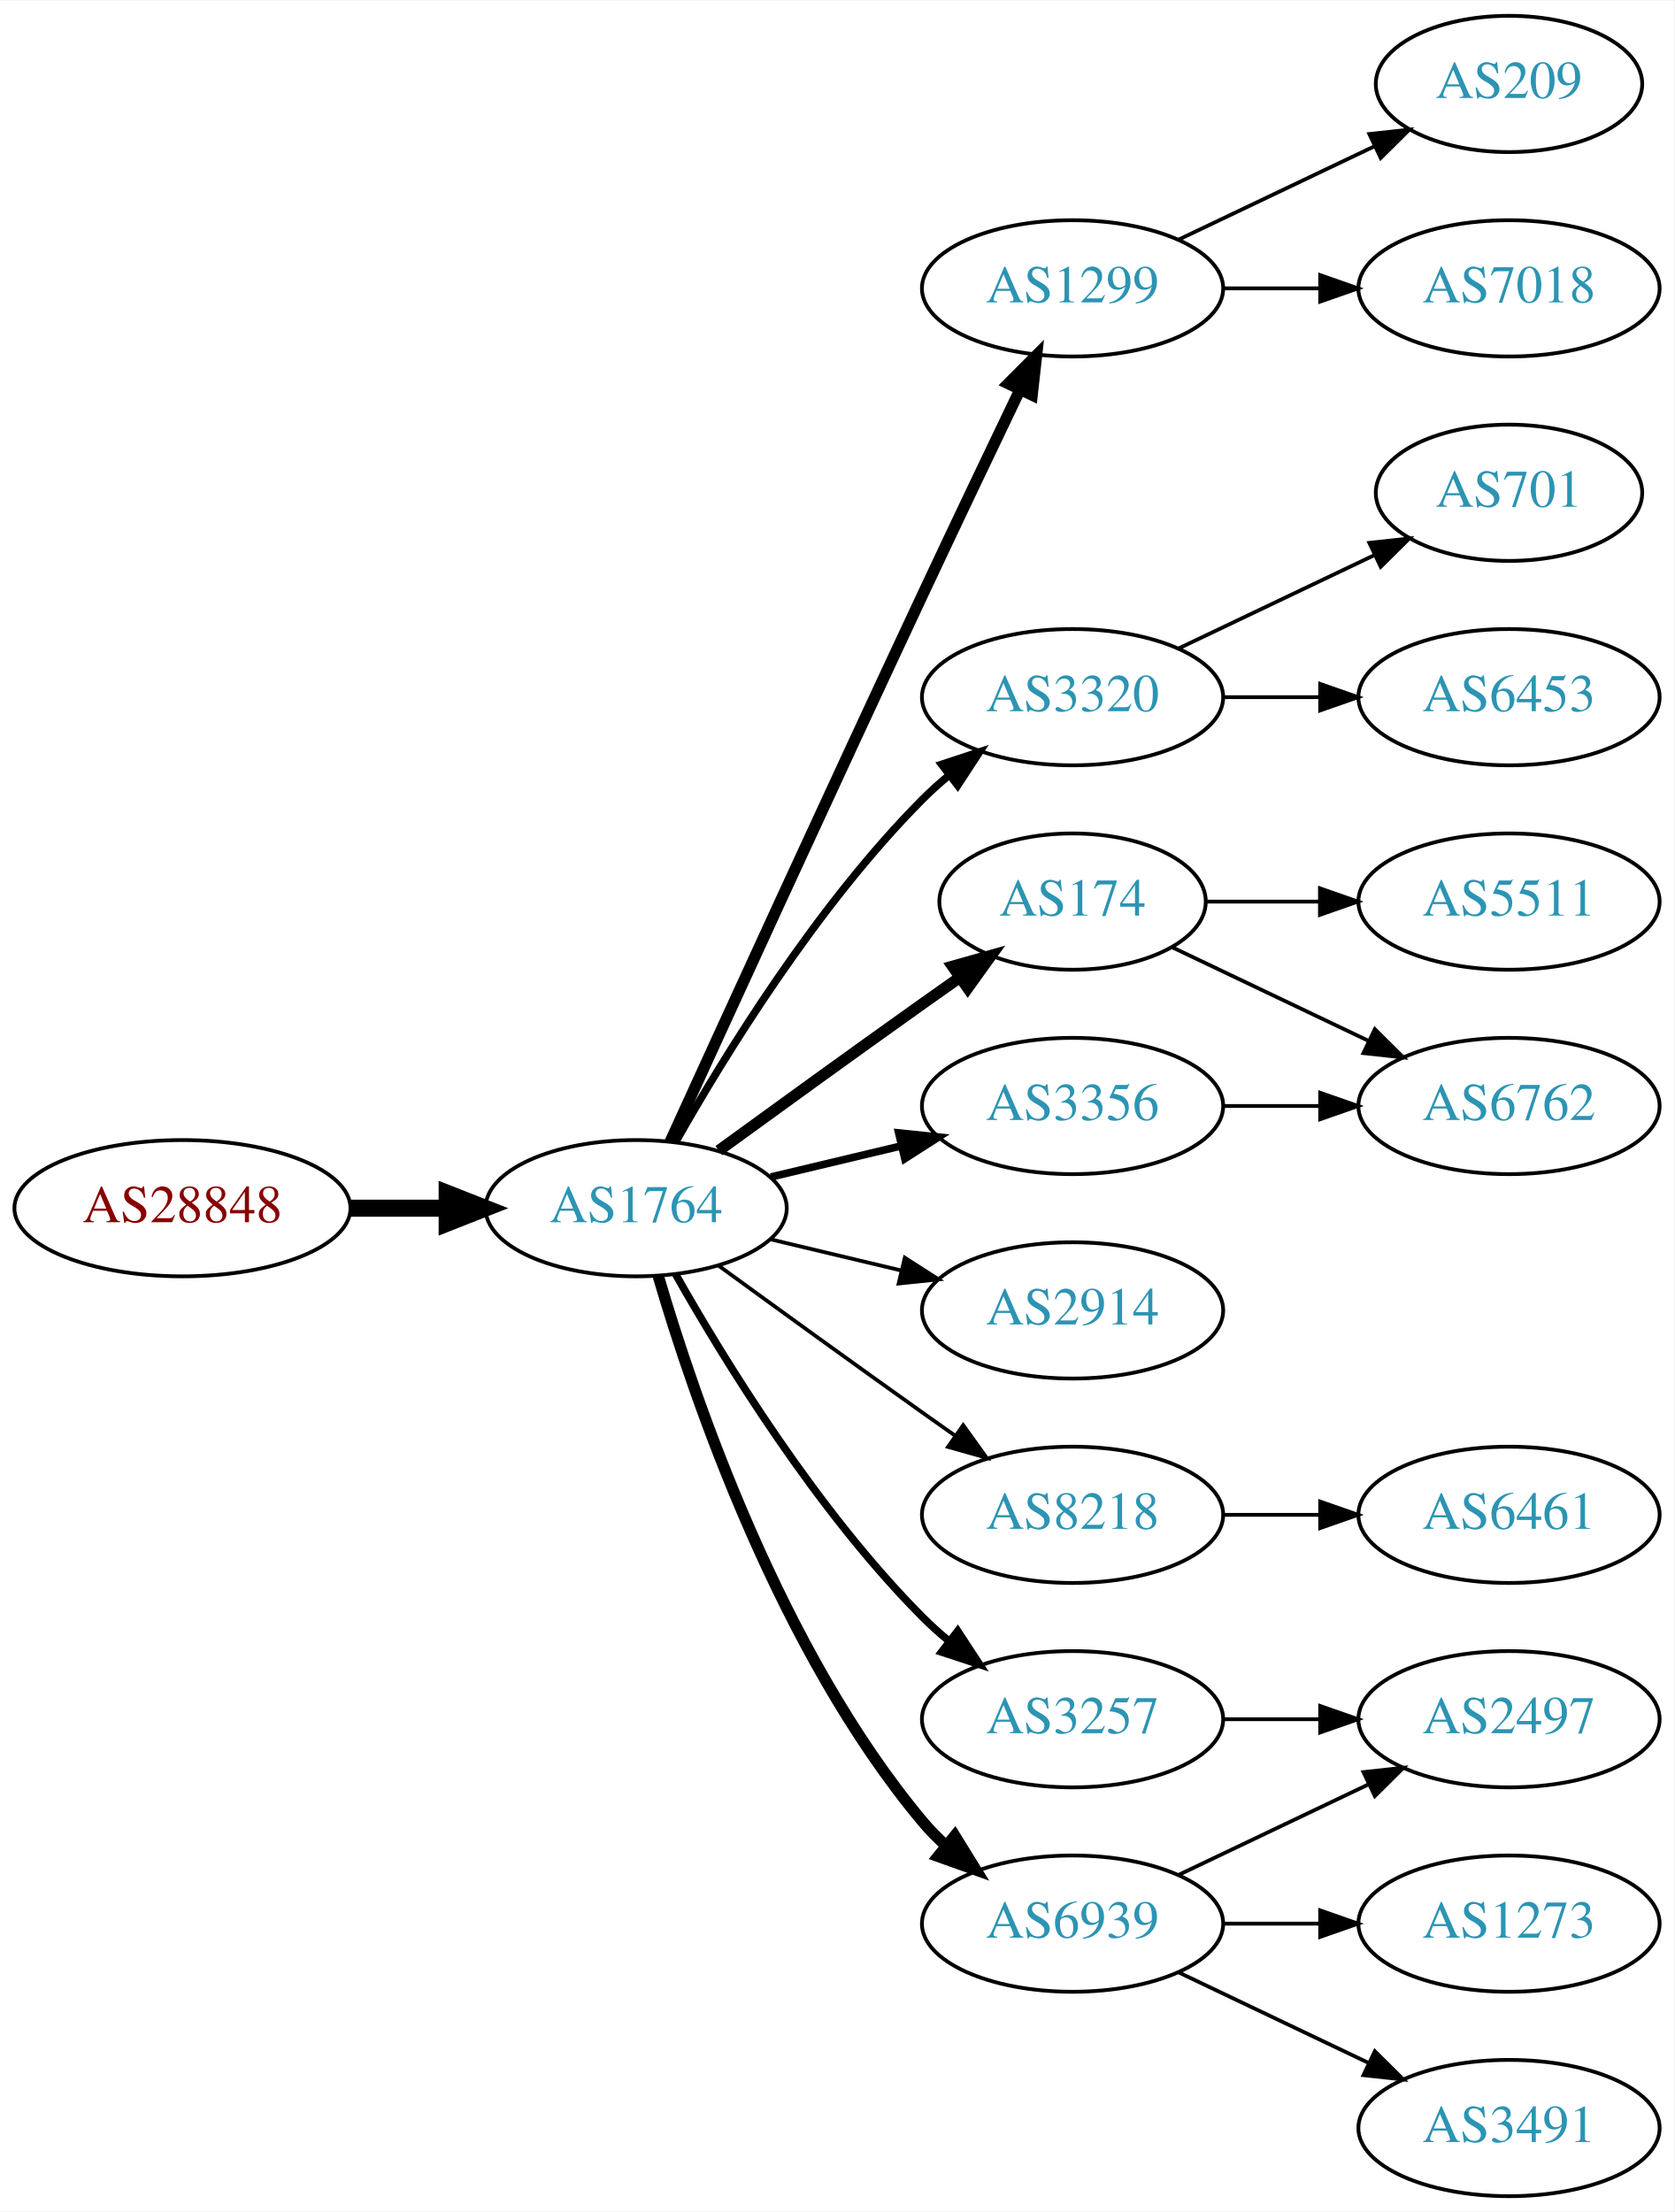
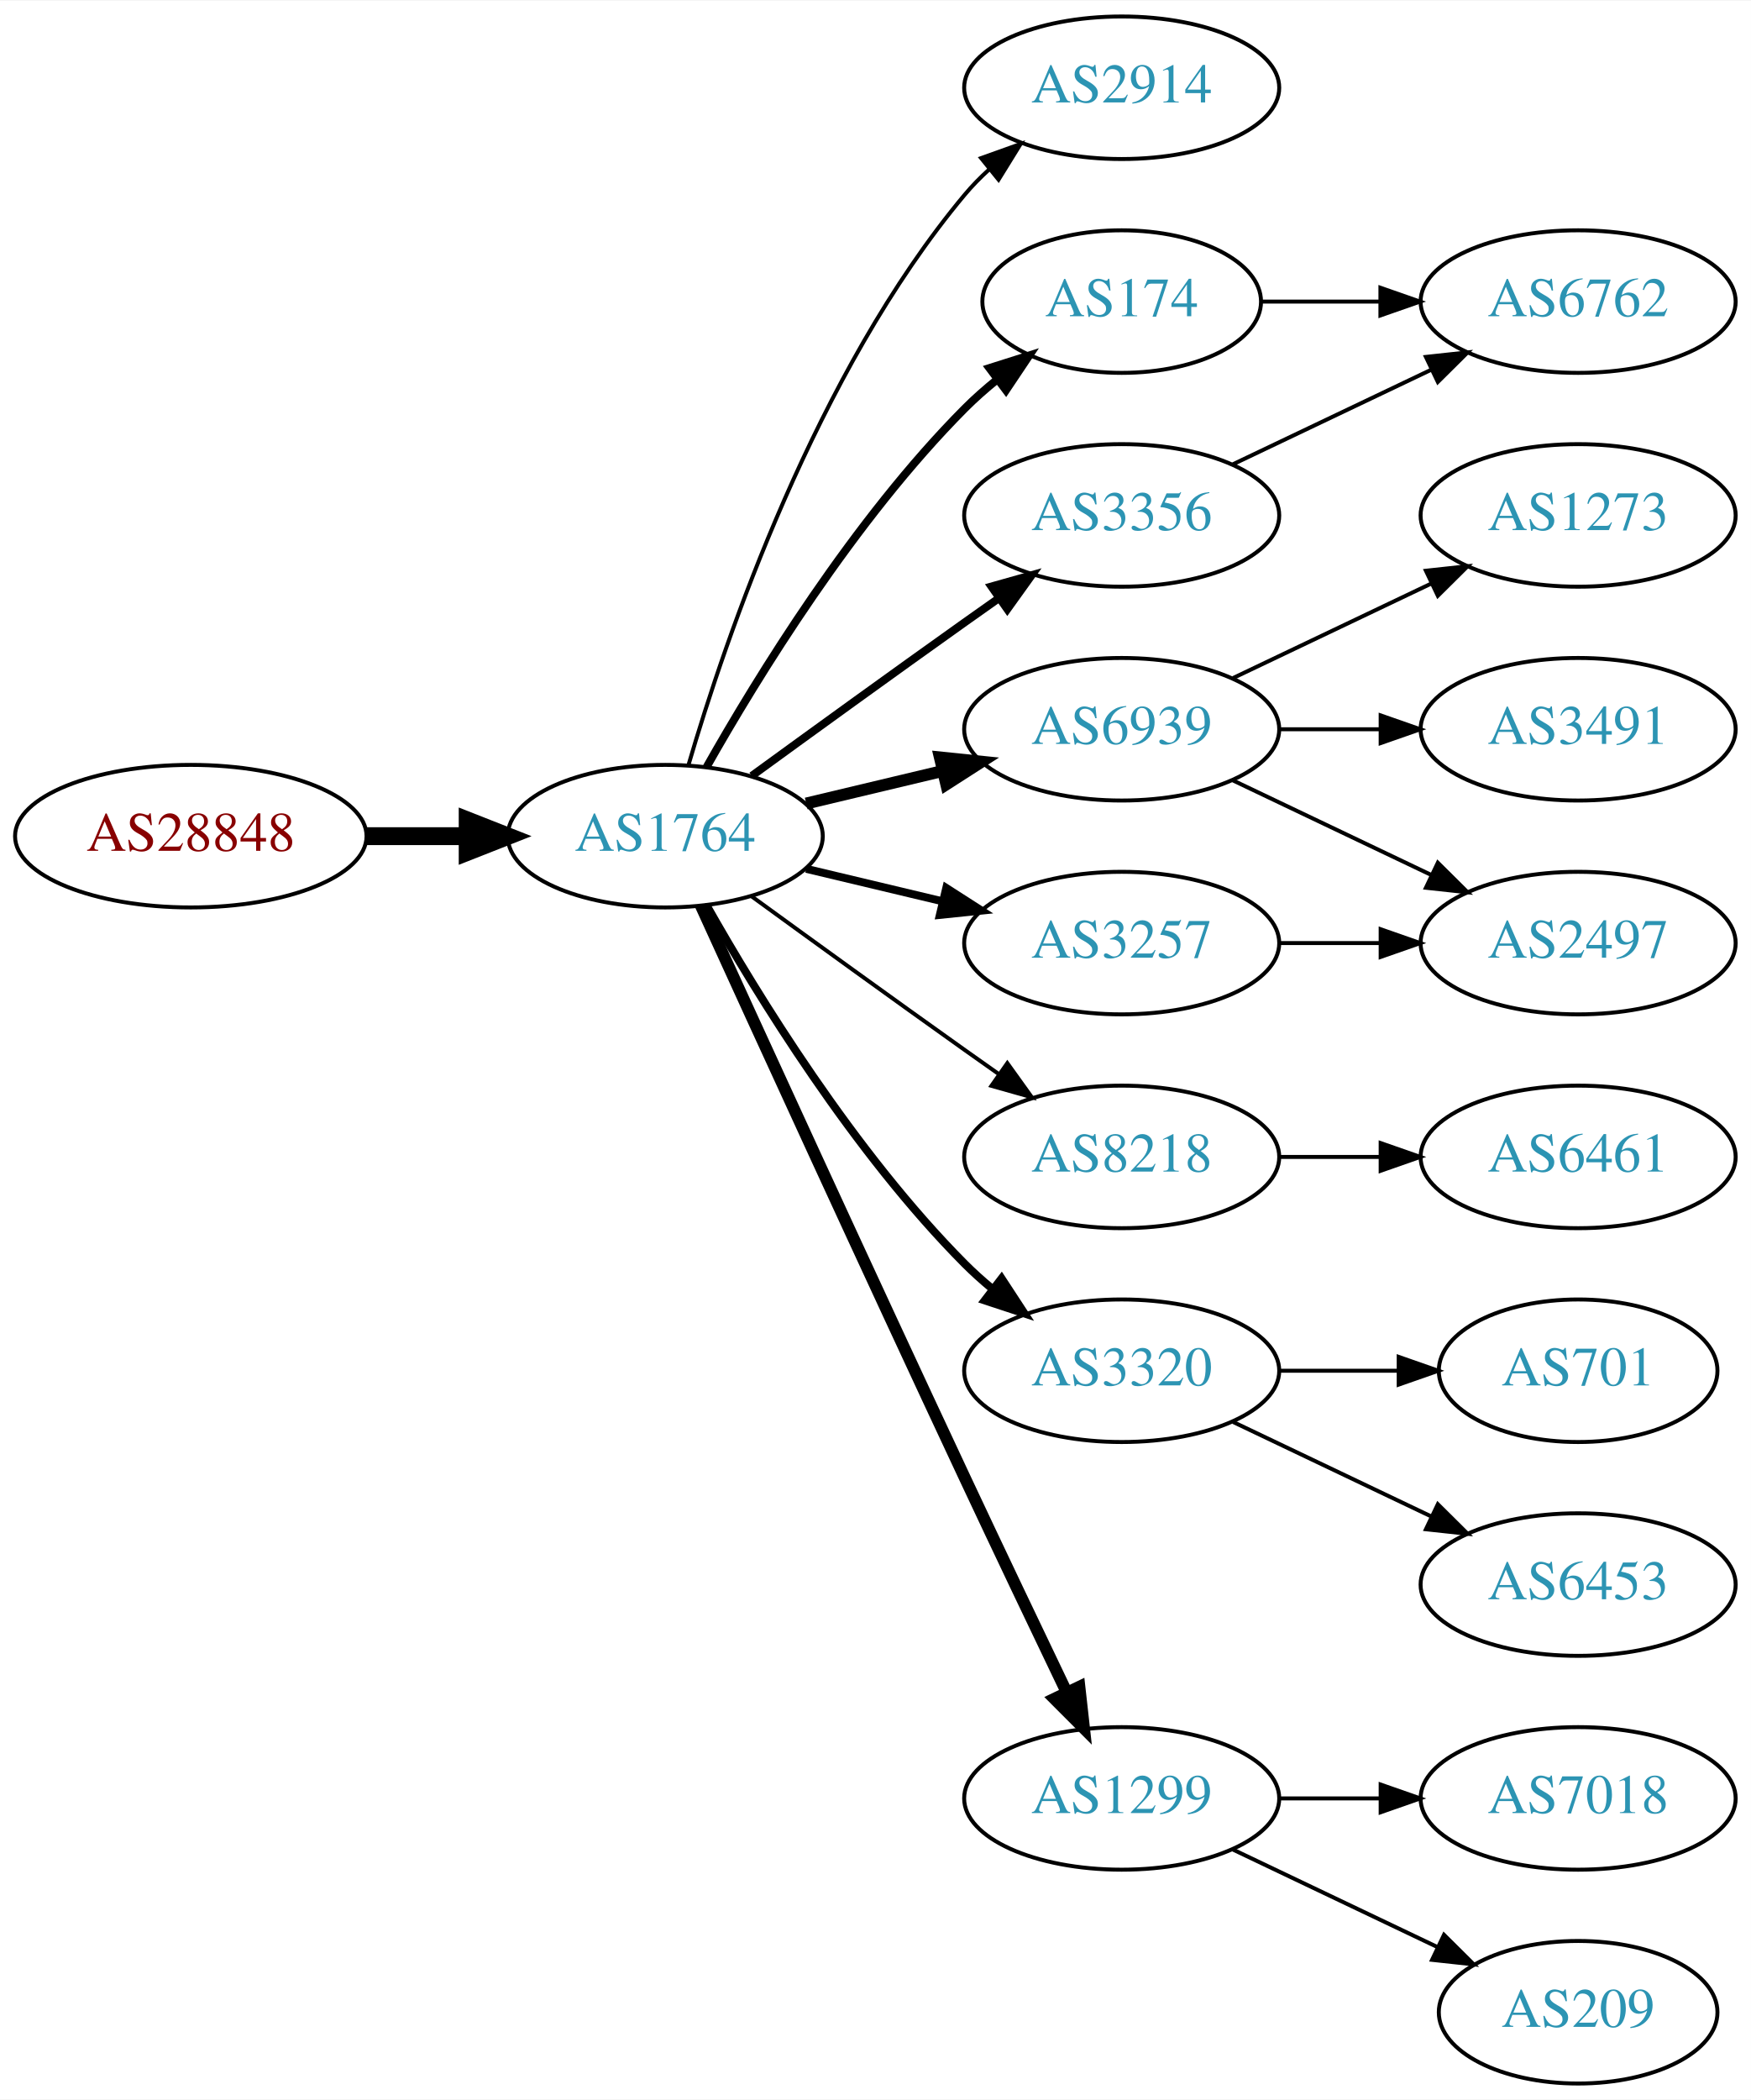
- <svg xmlns="http://www.w3.org/2000/svg" xmlns:xlink="http://www.w3.org/1999/xlink" width="442pt" height="584pt" viewBox="0.00 0.00 442.27 584.00">
-   <g id="graph0" class="graph" transform="scale(1 1) rotate(0) translate(4 580)">
-     <polygon fill="white" stroke="none" points="-4,4 -4,-580 438.271,-580 438.271,4 -4,4" />
+ <svg xmlns="http://www.w3.org/2000/svg" xmlns:xlink="http://www.w3.org/1999/xlink" width="442pt" height="530pt" viewBox="0.00 0.00 442.27 530.00">
+   <g id="graph0" class="graph" transform="scale(1 1) rotate(0) translate(4 526)">
+     <polygon fill="white" stroke="none" points="-4,4 -4,-526 438.271,-526 438.271,4 -4,4" />
    <g id="node1" class="node">
      <g id="a_node1">
        <a xlink:href="/asn/28848" xlink:title="AS28848 ~ UNIDO-AS [AT]">
-           <ellipse fill="#ffffff" stroke="black" cx="44.196" cy="-261" rx="44.393" ry="18" />
-           <text text-anchor="middle" x="44.196" y="-257.3" font-family="Times,serif" font-size="14.00" fill="#880000">AS28848</text>
+           <ellipse fill="#ffffff" stroke="black" cx="44.196" cy="-315" rx="44.393" ry="18" />
+           <text text-anchor="middle" x="44.196" y="-311.3" font-family="Times,serif" font-size="14.00" fill="#880000">AS28848</text>
        </a>
      </g>
    </g>
    <g id="node2" class="node">
      <g id="a_node2">
        <a xlink:href="/asn/1764" xlink:title="AS1764 ~ NEXTLAYER-AS [AT]">
-           <ellipse fill="#ffffff" stroke="black" cx="164.039" cy="-261" rx="39.794" ry="18" />
-           <text text-anchor="middle" x="164.039" y="-257.3" font-family="Times,serif" font-size="14.00" fill="#2c94b3">AS1764</text>
+           <ellipse fill="#ffffff" stroke="black" cx="164.039" cy="-315" rx="39.794" ry="18" />
+           <text text-anchor="middle" x="164.039" y="-311.3" font-family="Times,serif" font-size="14.00" fill="#2c94b3">AS1764</text>
        </a>
      </g>
    </g>
    <g id="edge1" class="edge">
-       <path fill="none" stroke="black" stroke-width="4.5" d="M88.407,-261C96.72,-261 105.482,-261 113.965,-261" />
-       <polygon fill="black" stroke="black" stroke-width="4.5" points="114.123,-264.938 124.123,-261 114.123,-257.063 114.123,-264.938" />
+       <path fill="none" stroke="black" stroke-width="4.5" d="M88.407,-315C96.72,-315 105.482,-315 113.965,-315" />
+       <polygon fill="black" stroke="black" stroke-width="4.5" points="114.123,-318.938 124.123,-315 114.123,-311.063 114.123,-318.938" />
    </g>
    <g id="node3" class="node">
      <g id="a_node3">
-         <a xlink:href="/asn/3257" xlink:title="AS3257 ~ GTT [DE]">
-           <ellipse fill="#ffffff" stroke="black" cx="279.332" cy="-126" rx="39.794" ry="18" />
-           <text text-anchor="middle" x="279.332" y="-122.3" font-family="Times,serif" font-size="14.00" fill="#2c94b3">AS3257</text>
+         <a xlink:href="/asn/2914" xlink:title="AS2914 ~ NTT America, Inc. [US]">
+           <ellipse fill="#ffffff" stroke="black" cx="279.332" cy="-504" rx="39.794" ry="18" />
+           <text text-anchor="middle" x="279.332" y="-500.3" font-family="Times,serif" font-size="14.00" fill="#2c94b3">AS2914</text>
        </a>
      </g>
    </g>
    <g id="edge2" class="edge">
-       <path fill="none" stroke="black" stroke-width="2" d="M174.498,-243.51C187.28,-220.904 211.712,-181.114 239.685,-153 241.796,-150.879 244.092,-148.812 246.477,-146.829" />
-       <polygon fill="black" stroke="black" stroke-width="2" points="248.993,-149.31 254.793,-140.444 244.73,-143.758 248.993,-149.31" />
+       <path fill="none" stroke="black" d="M169.913,-333.002C179.227,-364.844 202.043,-431.981 239.685,-477 241.555,-479.237 243.654,-481.374 245.88,-483.396" />
+       <polygon fill="black" stroke="black" points="243.823,-486.234 253.799,-489.804 248.227,-480.793 243.823,-486.234" />
    </g>
    <g id="node4" class="node">
      <g id="a_node4">
-         <a xlink:href="/asn/1299" xlink:title="AS1299 ~ Telia Carrier [EU]">
-           <ellipse fill="#ffffff" stroke="black" cx="279.332" cy="-504" rx="39.794" ry="18" />
-           <text text-anchor="middle" x="279.332" y="-500.3" font-family="Times,serif" font-size="14.00" fill="#2c94b3">AS1299</text>
+         <a xlink:href="/asn/174" xlink:title="AS174 ~ Cogent Communications [US]">
+           <ellipse fill="#ffffff" stroke="black" cx="279.332" cy="-450" rx="35.194" ry="18" />
+           <text text-anchor="middle" x="279.332" y="-446.3" font-family="Times,serif" font-size="14.00" fill="#2c94b3">AS174</text>
        </a>
      </g>
    </g>
    <g id="edge3" class="edge">
-       <path fill="none" stroke="black" stroke-width="3" d="M173.026,-278.536C186.602,-308.296 215.099,-370.57 239.685,-423 248.176,-441.108 257.868,-461.421 265.422,-477.175" />
-       <polygon fill="black" stroke="black" stroke-width="3" points="262.337,-478.835 269.82,-486.335 268.647,-475.805 262.337,-478.835" />
+       <path fill="none" stroke="black" stroke-width="2" d="M174.498,-332.49C187.28,-355.096 211.712,-394.886 239.685,-423 242.185,-425.513 244.946,-427.949 247.807,-430.261" />
+       <polygon fill="black" stroke="black" stroke-width="2" points="245.905,-433.21 256.004,-436.413 250.108,-427.611 245.905,-433.21" />
    </g>
    <g id="node5" class="node">
      <g id="a_node5">
-         <a xlink:href="/asn/174" xlink:title="AS174 ~ Cogent Communications [US]">
-           <ellipse fill="#ffffff" stroke="black" cx="279.332" cy="-342" rx="35.194" ry="18" />
-           <text text-anchor="middle" x="279.332" y="-338.3" font-family="Times,serif" font-size="14.00" fill="#2c94b3">AS174</text>
+         <a xlink:href="/asn/6939" xlink:title="AS6939 ~ Hurricane Electric LLC [US]">
+           <ellipse fill="#ffffff" stroke="black" cx="279.332" cy="-342" rx="39.794" ry="18" />
+           <text text-anchor="middle" x="279.332" y="-338.3" font-family="Times,serif" font-size="14.00" fill="#2c94b3">AS6939</text>
        </a>
      </g>
    </g>
    <g id="edge4" class="edge">
-       <path fill="none" stroke="black" stroke-width="3" d="M185.887,-276.222C200.821,-287.091 221.435,-302.025 239.685,-315 242.895,-317.282 246.264,-319.661 249.619,-322.018" />
-       <polygon fill="black" stroke="black" stroke-width="3" points="247.631,-324.899 257.83,-327.77 251.647,-319.166 247.631,-324.899" />
+       <path fill="none" stroke="black" stroke-width="3" d="M199.646,-323.248C210.517,-325.838 222.671,-328.735 234.114,-331.462" />
+       <polygon fill="black" stroke="black" stroke-width="3" points="233.397,-334.889 243.936,-333.803 235.02,-328.08 233.397,-334.889" />
    </g>
    <g id="node6" class="node">
      <g id="a_node6">
-         <a xlink:href="/asn/3320" xlink:title="AS3320 ~ DTAG [DE]">
+         <a xlink:href="/asn/3356" xlink:title="AS3356 ~ Level 3 Parent, LLC [US]">
          <ellipse fill="#ffffff" stroke="black" cx="279.332" cy="-396" rx="39.794" ry="18" />
-           <text text-anchor="middle" x="279.332" y="-392.3" font-family="Times,serif" font-size="14.00" fill="#2c94b3">AS3320</text>
+           <text text-anchor="middle" x="279.332" y="-392.3" font-family="Times,serif" font-size="14.00" fill="#2c94b3">AS3356</text>
        </a>
      </g>
    </g>
    <g id="edge5" class="edge">
-       <path fill="none" stroke="black" stroke-width="2" d="M174.498,-278.49C187.28,-301.096 211.712,-340.886 239.685,-369 241.796,-371.121 244.092,-373.188 246.477,-375.171" />
-       <polygon fill="black" stroke="black" stroke-width="2" points="244.73,-378.242 254.793,-381.556 248.993,-372.69 244.73,-378.242" />
+       <path fill="none" stroke="black" stroke-width="2" d="M185.887,-330.222C200.821,-341.091 221.435,-356.025 239.685,-369 242.506,-371.005 245.449,-373.085 248.397,-375.159" />
+       <polygon fill="black" stroke="black" stroke-width="2" points="246.424,-378.05 256.621,-380.926 250.443,-372.319 246.424,-378.05" />
    </g>
    <g id="node7" class="node">
      <g id="a_node7">
-         <a xlink:href="/asn/2914" xlink:title="AS2914 ~ NTT America, Inc. [US]">
+         <a xlink:href="/asn/8218" xlink:title="AS8218 ~ legacy Neotelecoms [FR]">
          <ellipse fill="#ffffff" stroke="black" cx="279.332" cy="-234" rx="39.794" ry="18" />
-           <text text-anchor="middle" x="279.332" y="-230.3" font-family="Times,serif" font-size="14.00" fill="#2c94b3">AS2914</text>
+           <text text-anchor="middle" x="279.332" y="-230.3" font-family="Times,serif" font-size="14.00" fill="#2c94b3">AS8218</text>
        </a>
      </g>
    </g>
    <g id="edge6" class="edge">
-       <path fill="none" stroke="black" d="M199.646,-252.752C210.517,-250.162 222.671,-247.265 234.114,-244.538" />
-       <polygon fill="black" stroke="black" points="235.02,-247.92 243.936,-242.197 233.397,-241.111 235.02,-247.92" />
+       <path fill="none" stroke="black" d="M185.887,-299.778C200.821,-288.909 221.435,-273.975 239.685,-261 242.506,-258.995 245.449,-256.915 248.397,-254.841" />
+       <polygon fill="black" stroke="black" points="250.443,-257.681 256.621,-249.074 246.424,-251.95 250.443,-257.681" />
    </g>
    <g id="node8" class="node">
      <g id="a_node8">
-         <a xlink:href="/asn/8218" xlink:title="AS8218 ~ legacy Neotelecoms [FR]">
+         <a xlink:href="/asn/3320" xlink:title="AS3320 ~ DTAG [DE]">
          <ellipse fill="#ffffff" stroke="black" cx="279.332" cy="-180" rx="39.794" ry="18" />
-           <text text-anchor="middle" x="279.332" y="-176.3" font-family="Times,serif" font-size="14.00" fill="#2c94b3">AS8218</text>
+           <text text-anchor="middle" x="279.332" y="-176.3" font-family="Times,serif" font-size="14.00" fill="#2c94b3">AS3320</text>
        </a>
      </g>
    </g>
    <g id="edge7" class="edge">
-       <path fill="none" stroke="black" d="M185.887,-245.778C200.821,-234.909 221.435,-219.975 239.685,-207 242.506,-204.995 245.449,-202.915 248.397,-200.841" />
-       <polygon fill="black" stroke="black" points="250.443,-203.681 256.621,-195.074 246.424,-197.95 250.443,-203.681" />
+       <path fill="none" stroke="black" stroke-width="2" d="M174.498,-297.51C187.28,-274.904 211.712,-235.114 239.685,-207 241.796,-204.879 244.092,-202.812 246.477,-200.829" />
+       <polygon fill="black" stroke="black" stroke-width="2" points="248.993,-203.31 254.793,-194.444 244.73,-197.758 248.993,-203.31" />
    </g>
    <g id="node9" class="node">
      <g id="a_node9">
-         <a xlink:href="/asn/3356" xlink:title="AS3356 ~ Level 3 Parent, LLC [US]">
-           <ellipse fill="#ffffff" stroke="black" cx="279.332" cy="-288" rx="39.794" ry="18" />
-           <text text-anchor="middle" x="279.332" y="-284.3" font-family="Times,serif" font-size="14.00" fill="#2c94b3">AS3356</text>
+         <a xlink:href="/asn/1299" xlink:title="AS1299 ~ Telia Carrier [EU]">
+           <ellipse fill="#ffffff" stroke="black" cx="279.332" cy="-72" rx="39.794" ry="18" />
+           <text text-anchor="middle" x="279.332" y="-68.3" font-family="Times,serif" font-size="14.00" fill="#2c94b3">AS1299</text>
        </a>
      </g>
    </g>
    <g id="edge8" class="edge">
-       <path fill="none" stroke="black" stroke-width="2" d="M199.646,-269.248C210.517,-271.838 222.671,-274.735 234.114,-277.462" />
-       <polygon fill="black" stroke="black" stroke-width="2" points="233.397,-280.889 243.936,-279.803 235.02,-274.08 233.397,-280.889" />
+       <path fill="none" stroke="black" stroke-width="3" d="M173.026,-297.464C186.602,-267.704 215.099,-205.43 239.685,-153 248.176,-134.892 257.868,-114.579 265.422,-98.825" />
+       <polygon fill="black" stroke="black" stroke-width="3" points="268.647,-100.195 269.82,-89.665 262.337,-97.165 268.647,-100.195" />
    </g>
    <g id="node10" class="node">
      <g id="a_node10">
-         <a xlink:href="/asn/6939" xlink:title="AS6939 ~ Hurricane Electric LLC [US]">
-           <ellipse fill="#ffffff" stroke="black" cx="279.332" cy="-72" rx="39.794" ry="18" />
-           <text text-anchor="middle" x="279.332" y="-68.3" font-family="Times,serif" font-size="14.00" fill="#2c94b3">AS6939</text>
+         <a xlink:href="/asn/3257" xlink:title="AS3257 ~ GTT [DE]">
+           <ellipse fill="#ffffff" stroke="black" cx="279.332" cy="-288" rx="39.794" ry="18" />
+           <text text-anchor="middle" x="279.332" y="-284.3" font-family="Times,serif" font-size="14.00" fill="#2c94b3">AS3257</text>
        </a>
      </g>
    </g>
    <g id="edge9" class="edge">
-       <path fill="none" stroke="black" stroke-width="3" d="M169.913,-242.998C179.227,-211.156 202.043,-144.019 239.685,-99 241.555,-96.763 243.654,-94.626 245.88,-92.604" />
-       <polygon fill="black" stroke="black" stroke-width="3" points="248.227,-95.207 253.799,-86.196 243.823,-89.766 248.227,-95.207" />
-     </g>
-     <g id="node19" class="node">
-       <g id="a_node19">
-         <a xlink:href="/asn/2497" xlink:title="AS2497 ~ Internet Initiative Japan Inc. [JP]">
-           <ellipse fill="#ffffff" stroke="black" cx="394.625" cy="-126" rx="39.794" ry="18" />
-           <text text-anchor="middle" x="394.625" y="-122.3" font-family="Times,serif" font-size="14.00" fill="#2c94b3">AS2497</text>
-         </a>
-       </g>
-     </g>
-     <g id="edge21" class="edge">
-       <path fill="none" stroke="black" d="M319.004,-126C327.207,-126 335.971,-126 344.503,-126" />
-       <polygon fill="black" stroke="black" points="344.742,-129.5 354.742,-126 344.742,-122.5 344.742,-129.5" />
+       <path fill="none" stroke="black" stroke-width="2" d="M199.646,-306.752C210.517,-304.162 222.671,-301.265 234.114,-298.538" />
+       <polygon fill="black" stroke="black" stroke-width="2" points="235.02,-301.92 243.936,-296.197 233.397,-295.111 235.02,-301.92" />
    </g>
    <g id="node11" class="node">
      <g id="a_node11">
-         <a xlink:href="/asn/209" xlink:title="AS209 ~ CenturyLink Communications, LLC [US]">
-           <ellipse fill="#ffffff" stroke="black" cx="394.625" cy="-558" rx="35.194" ry="18" />
-           <text text-anchor="middle" x="394.625" y="-554.3" font-family="Times,serif" font-size="14.00" fill="#2c94b3">AS209</text>
+         <a xlink:href="/asn/6762" xlink:title="AS6762 ~ TELECOM ITALIA SPARKLE S.p.A. [IT]">
+           <ellipse fill="#ffffff" stroke="black" cx="394.625" cy="-450" rx="39.794" ry="18" />
+           <text text-anchor="middle" x="394.625" y="-446.3" font-family="Times,serif" font-size="14.00" fill="#2c94b3">AS6762</text>
        </a>
      </g>
    </g>
    <g id="edge10" class="edge">
-       <path fill="none" stroke="black" d="M307.468,-516.934C322.9,-524.29 342.385,-533.577 358.92,-541.459" />
-       <polygon fill="black" stroke="black" points="357.729,-544.768 368.262,-545.911 360.741,-538.449 357.729,-544.768" />
+       <path fill="none" stroke="black" d="M314.631,-450C324.008,-450 334.358,-450 344.393,-450" />
+       <polygon fill="black" stroke="black" points="344.681,-453.5 354.681,-450 344.681,-446.5 344.681,-453.5" />
    </g>
    <g id="node12" class="node">
      <g id="a_node12">
-         <a xlink:href="/asn/7018" xlink:title="AS7018 ~ AT&amp;T Services, Inc. [US]">
-           <ellipse fill="#ffffff" stroke="black" cx="394.625" cy="-504" rx="39.794" ry="18" />
-           <text text-anchor="middle" x="394.625" y="-500.3" font-family="Times,serif" font-size="14.00" fill="#2c94b3">AS7018</text>
+         <a xlink:href="/asn/2497" xlink:title="AS2497 ~ Internet Initiative Japan Inc. [JP]">
+           <ellipse fill="#ffffff" stroke="black" cx="394.625" cy="-288" rx="39.794" ry="18" />
+           <text text-anchor="middle" x="394.625" y="-284.3" font-family="Times,serif" font-size="14.00" fill="#2c94b3">AS2497</text>
        </a>
      </g>
    </g>
    <g id="edge11" class="edge">
-       <path fill="none" stroke="black" d="M319.004,-504C327.207,-504 335.971,-504 344.503,-504" />
-       <polygon fill="black" stroke="black" points="344.742,-507.5 354.742,-504 344.742,-500.5 344.742,-507.5" />
+       <path fill="none" stroke="black" d="M307.468,-329.066C322.462,-321.919 341.283,-312.948 357.506,-305.215" />
+       <polygon fill="black" stroke="black" points="359.188,-308.291 366.71,-300.829 356.177,-301.972 359.188,-308.291" />
    </g>
    <g id="node13" class="node">
      <g id="a_node13">
-         <a xlink:href="/asn/5511" xlink:title="AS5511 ~ Orange S.A. [FR]">
-           <ellipse fill="#ffffff" stroke="black" cx="394.625" cy="-342" rx="39.794" ry="18" />
-           <text text-anchor="middle" x="394.625" y="-338.3" font-family="Times,serif" font-size="14.00" fill="#2c94b3">AS5511</text>
+         <a xlink:href="/asn/1273" xlink:title="AS1273 ~ Vodafone Group PLC [EU]">
+           <ellipse fill="#ffffff" stroke="black" cx="394.625" cy="-396" rx="39.794" ry="18" />
+           <text text-anchor="middle" x="394.625" y="-392.3" font-family="Times,serif" font-size="14.00" fill="#2c94b3">AS1273</text>
        </a>
      </g>
    </g>
    <g id="edge12" class="edge">
-       <path fill="none" stroke="black" d="M314.631,-342C324.008,-342 334.358,-342 344.393,-342" />
-       <polygon fill="black" stroke="black" points="344.681,-345.5 354.681,-342 344.681,-338.5 344.681,-345.5" />
+       <path fill="none" stroke="black" d="M307.468,-354.934C322.462,-362.081 341.283,-371.052 357.506,-378.785" />
+       <polygon fill="black" stroke="black" points="356.177,-382.028 366.71,-383.171 359.188,-375.709 356.177,-382.028" />
    </g>
    <g id="node14" class="node">
      <g id="a_node14">
-         <a xlink:href="/asn/6762" xlink:title="AS6762 ~ TELECOM ITALIA SPARKLE S.p.A. [IT]">
-           <ellipse fill="#ffffff" stroke="black" cx="394.625" cy="-288" rx="39.794" ry="18" />
-           <text text-anchor="middle" x="394.625" y="-284.3" font-family="Times,serif" font-size="14.00" fill="#2c94b3">AS6762</text>
+         <a xlink:href="/asn/3491" xlink:title="AS3491 ~ PCCW Global, Inc. [US]">
+           <ellipse fill="#ffffff" stroke="black" cx="394.625" cy="-342" rx="39.794" ry="18" />
+           <text text-anchor="middle" x="394.625" y="-338.3" font-family="Times,serif" font-size="14.00" fill="#2c94b3">AS3491</text>
        </a>
      </g>
    </g>
    <g id="edge13" class="edge">
-       <path fill="none" stroke="black" d="M305.757,-329.881C321.059,-322.587 340.783,-313.186 357.665,-305.14" />
-       <polygon fill="black" stroke="black" points="359.184,-308.293 366.705,-300.831 356.172,-301.974 359.184,-308.293" />
+       <path fill="none" stroke="black" d="M319.004,-342C327.207,-342 335.971,-342 344.503,-342" />
+       <polygon fill="black" stroke="black" points="344.742,-345.5 354.742,-342 344.742,-338.5 344.742,-345.5" />
+     </g>
+     <g id="edge20" class="edge">
+       <path fill="none" stroke="black" d="M307.468,-408.934C322.462,-416.081 341.283,-425.052 357.506,-432.785" />
+       <polygon fill="black" stroke="black" points="356.177,-436.028 366.71,-437.171 359.188,-429.709 356.177,-436.028" />
    </g>
    <g id="node15" class="node">
      <g id="a_node15">
-         <a xlink:href="/asn/701" xlink:title="AS701 ~ UUNET [US]">
-           <ellipse fill="#ffffff" stroke="black" cx="394.625" cy="-450" rx="35.194" ry="18" />
-           <text text-anchor="middle" x="394.625" y="-446.3" font-family="Times,serif" font-size="14.00" fill="#2c94b3">AS701</text>
+         <a xlink:href="/asn/6461" xlink:title="AS6461 ~ ZAYO-6461 [US]">
+           <ellipse fill="#ffffff" stroke="black" cx="394.625" cy="-234" rx="39.794" ry="18" />
+           <text text-anchor="middle" x="394.625" y="-230.3" font-family="Times,serif" font-size="14.00" fill="#2c94b3">AS6461</text>
        </a>
      </g>
    </g>
    <g id="edge14" class="edge">
-       <path fill="none" stroke="black" d="M307.468,-408.934C322.9,-416.29 342.385,-425.577 358.92,-433.459" />
-       <polygon fill="black" stroke="black" points="357.729,-436.768 368.262,-437.911 360.741,-430.449 357.729,-436.768" />
+       <path fill="none" stroke="black" d="M319.004,-234C327.207,-234 335.971,-234 344.503,-234" />
+       <polygon fill="black" stroke="black" points="344.742,-237.5 354.742,-234 344.742,-230.5 344.742,-237.5" />
    </g>
    <g id="node16" class="node">
      <g id="a_node16">
-         <a xlink:href="/asn/6453" xlink:title="AS6453 ~ TATA COMMUNICATIONS (AMERICA) INC [US]">
-           <ellipse fill="#ffffff" stroke="black" cx="394.625" cy="-396" rx="39.794" ry="18" />
-           <text text-anchor="middle" x="394.625" y="-392.3" font-family="Times,serif" font-size="14.00" fill="#2c94b3">AS6453</text>
+         <a xlink:href="/asn/701" xlink:title="AS701 ~ UUNET [US]">
+           <ellipse fill="#ffffff" stroke="black" cx="394.625" cy="-180" rx="35.194" ry="18" />
+           <text text-anchor="middle" x="394.625" y="-176.3" font-family="Times,serif" font-size="14.00" fill="#2c94b3">AS701</text>
        </a>
      </g>
    </g>
    <g id="edge15" class="edge">
-       <path fill="none" stroke="black" d="M319.004,-396C327.207,-396 335.971,-396 344.503,-396" />
-       <polygon fill="black" stroke="black" points="344.742,-399.5 354.742,-396 344.742,-392.5 344.742,-399.5" />
+       <path fill="none" stroke="black" d="M319.004,-180C328.709,-180 339.2,-180 349.163,-180" />
+       <polygon fill="black" stroke="black" points="349.299,-183.5 359.299,-180 349.299,-176.5 349.299,-183.5" />
    </g>
    <g id="node17" class="node">
      <g id="a_node17">
-         <a xlink:href="/asn/6461" xlink:title="AS6461 ~ ZAYO-6461 [US]">
-           <ellipse fill="#ffffff" stroke="black" cx="394.625" cy="-180" rx="39.794" ry="18" />
-           <text text-anchor="middle" x="394.625" y="-176.3" font-family="Times,serif" font-size="14.00" fill="#2c94b3">AS6461</text>
+         <a xlink:href="/asn/6453" xlink:title="AS6453 ~ TATA COMMUNICATIONS (AMERICA) INC [US]">
+           <ellipse fill="#ffffff" stroke="black" cx="394.625" cy="-126" rx="39.794" ry="18" />
+           <text text-anchor="middle" x="394.625" y="-122.3" font-family="Times,serif" font-size="14.00" fill="#2c94b3">AS6453</text>
        </a>
      </g>
    </g>
    <g id="edge16" class="edge">
-       <path fill="none" stroke="black" d="M319.004,-180C327.207,-180 335.971,-180 344.503,-180" />
-       <polygon fill="black" stroke="black" points="344.742,-183.5 354.742,-180 344.742,-176.5 344.742,-183.5" />
-     </g>
-     <g id="edge20" class="edge">
-       <path fill="none" stroke="black" d="M319.004,-288C327.207,-288 335.971,-288 344.503,-288" />
-       <polygon fill="black" stroke="black" points="344.742,-291.5 354.742,-288 344.742,-284.5 344.742,-291.5" />
+       <path fill="none" stroke="black" d="M307.468,-167.066C322.462,-159.919 341.283,-150.948 357.506,-143.215" />
+       <polygon fill="black" stroke="black" points="359.188,-146.291 366.71,-138.829 356.177,-139.972 359.188,-146.291" />
    </g>
    <g id="node18" class="node">
      <g id="a_node18">
-         <a xlink:href="/asn/1273" xlink:title="AS1273 ~ Vodafone Group PLC [EU]">
+         <a xlink:href="/asn/7018" xlink:title="AS7018 ~ AT&amp;T Services, Inc. [US]">
          <ellipse fill="#ffffff" stroke="black" cx="394.625" cy="-72" rx="39.794" ry="18" />
-           <text text-anchor="middle" x="394.625" y="-68.3" font-family="Times,serif" font-size="14.00" fill="#2c94b3">AS1273</text>
+           <text text-anchor="middle" x="394.625" y="-68.3" font-family="Times,serif" font-size="14.00" fill="#2c94b3">AS7018</text>
        </a>
      </g>
    </g>
    <g id="edge17" class="edge">
      <path fill="none" stroke="black" d="M319.004,-72C327.207,-72 335.971,-72 344.503,-72" />
      <polygon fill="black" stroke="black" points="344.742,-75.5 354.742,-72 344.742,-68.5 344.742,-75.5" />
    </g>
+     <g id="node19" class="node">
+       <g id="a_node19">
+         <a xlink:href="/asn/209" xlink:title="AS209 ~ CenturyLink Communications, LLC [US]">
+           <ellipse fill="#ffffff" stroke="black" cx="394.625" cy="-18" rx="35.194" ry="18" />
+           <text text-anchor="middle" x="394.625" y="-14.3" font-family="Times,serif" font-size="14.00" fill="#2c94b3">AS209</text>
+         </a>
+       </g>
+     </g>
    <g id="edge18" class="edge">
-       <path fill="none" stroke="black" d="M307.468,-84.934C322.462,-92.081 341.283,-101.052 357.506,-108.785" />
-       <polygon fill="black" stroke="black" points="356.177,-112.028 366.71,-113.171 359.188,-105.709 356.177,-112.028" />
-     </g>
-     <g id="node20" class="node">
-       <g id="a_node20">
-         <a xlink:href="/asn/3491" xlink:title="AS3491 ~ PCCW Global, Inc. [US]">
-           <ellipse fill="#ffffff" stroke="black" cx="394.625" cy="-18" rx="39.794" ry="18" />
-           <text text-anchor="middle" x="394.625" y="-14.3" font-family="Times,serif" font-size="14.00" fill="#2c94b3">AS3491</text>
-         </a>
-       </g>
+       <path fill="none" stroke="black" d="M307.468,-59.066C322.9,-51.71 342.385,-42.423 358.92,-34.541" />
+       <polygon fill="black" stroke="black" points="360.741,-37.551 368.262,-30.089 357.729,-31.232 360.741,-37.551" />
    </g>
    <g id="edge19" class="edge">
-       <path fill="none" stroke="black" d="M307.468,-59.066C322.462,-51.919 341.283,-42.948 357.506,-35.215" />
-       <polygon fill="black" stroke="black" points="359.188,-38.291 366.71,-30.829 356.177,-31.972 359.188,-38.291" />
+       <path fill="none" stroke="black" d="M319.004,-288C327.207,-288 335.971,-288 344.503,-288" />
+       <polygon fill="black" stroke="black" points="344.742,-291.5 354.742,-288 344.742,-284.5 344.742,-291.5" />
    </g>
  </g>
</svg>
